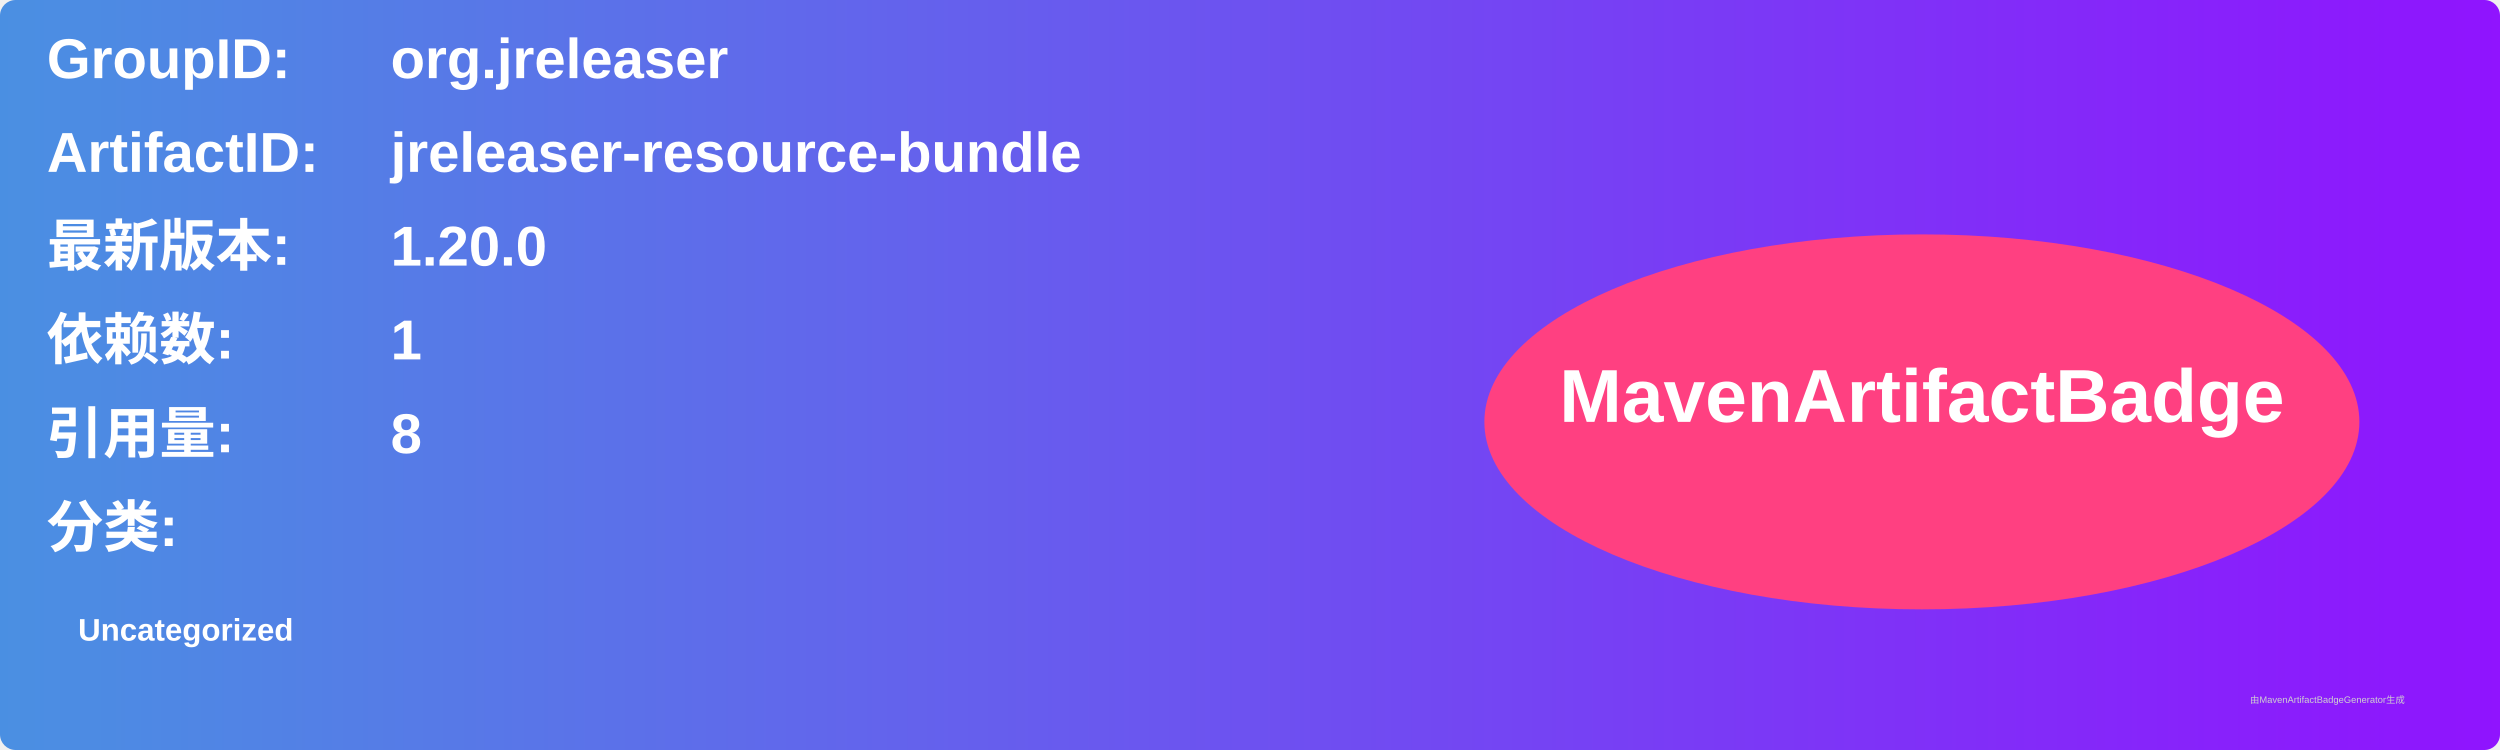
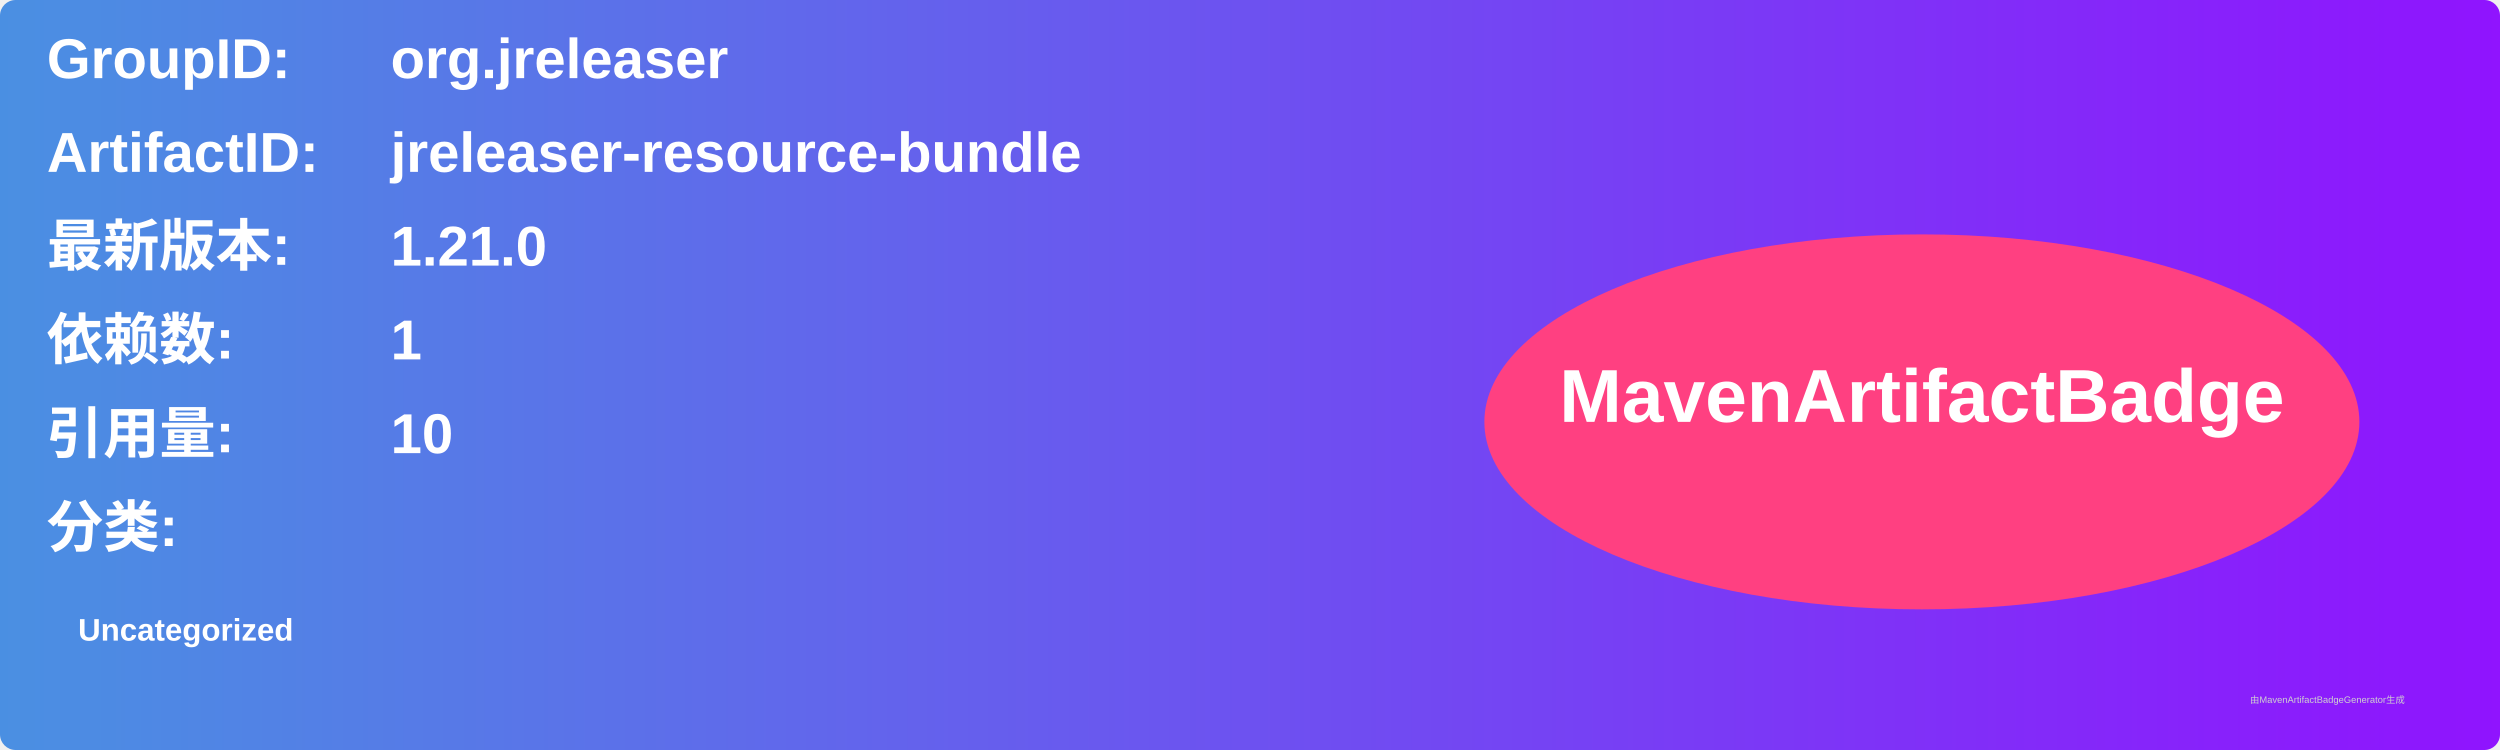
<svg xmlns="http://www.w3.org/2000/svg" width="800" height="240" viewBox="0 0 800 240">
  <linearGradient id="grad" x1="0%" y1="0%" x2="100%" y2="0%">
    <stop offset="0%" stop-color="#4a90e2" />
    <stop offset="100%" stop-color="#9013fe" />
  </linearGradient>
  <rect width="100%" height="100%" rx="5" ry="5" fill="url(#grad)" />
  <g transform="translate(15, 15)">
    <text x="0" y="10" font-family="Arial" font-size="18" fill="white" font-weight="bold" width="260">GroupID:</text>
    <text x="110" y="10" font-family="Arial" font-size="18" fill="white" font-weight="bold" width="460">org.jreleaser</text>
    <text x="0" y="40" font-family="Arial" font-size="18" fill="white" font-weight="bold" width="260">ArtifactID:</text>
    <text x="110" y="40" font-family="Arial" font-size="18" fill="white" font-weight="bold" width="460">jreleaser-resource-bundle</text>
    <text x="0" y="70" font-family="Arial" font-size="18" fill="white" font-weight="bold">最新版本:</text>
    <text x="110" y="70" font-family="Arial" font-size="18" fill="white" font-weight="bold">
-       <tspan font-weight="bold">1.20.0</tspan>
+       <tspan font-weight="bold">1.21.0</tspan>
    </text>
    <text x="0" y="100" font-family="Arial" font-size="18" fill="white" font-weight="bold">依赖数: </text>
    <text x="110" y="100" font-family="Arial" font-size="18" fill="white">
      <tspan font-weight="bold">1</tspan>
    </text>
    <text x="0" y="130" font-family="Arial" font-size="18" fill="white" font-weight="bold">引用量: </text>
    <text x="110" y="130" font-family="Arial" font-size="18" fill="white">
-       <tspan font-weight="bold">8</tspan>
+       <tspan font-weight="bold">10</tspan>
    </text>
    <text x="0" y="160" font-family="Arial" font-size="18" fill="white" font-weight="bold">分类:</text>
    <text x="10" y="190" font-family="Arial" font-size="10" fill="white">
      <tspan font-weight="bold">Uncategorized</tspan>
    </text>
    <ellipse cx="600" cy="120" rx="140" ry="60" fill="#ff4081" />
    <text x="600" y="120" text-anchor="middle" font-family="Arial" font-size="24" fill="white" font-weight="bold">MavenArtifactBadge</text>
  </g>
  <text x="720" y="225" font-family="Arial" font-size="3" fill="#d0d0d0">由MavenArtifactBadgeGenerator生成</text>
</svg>
